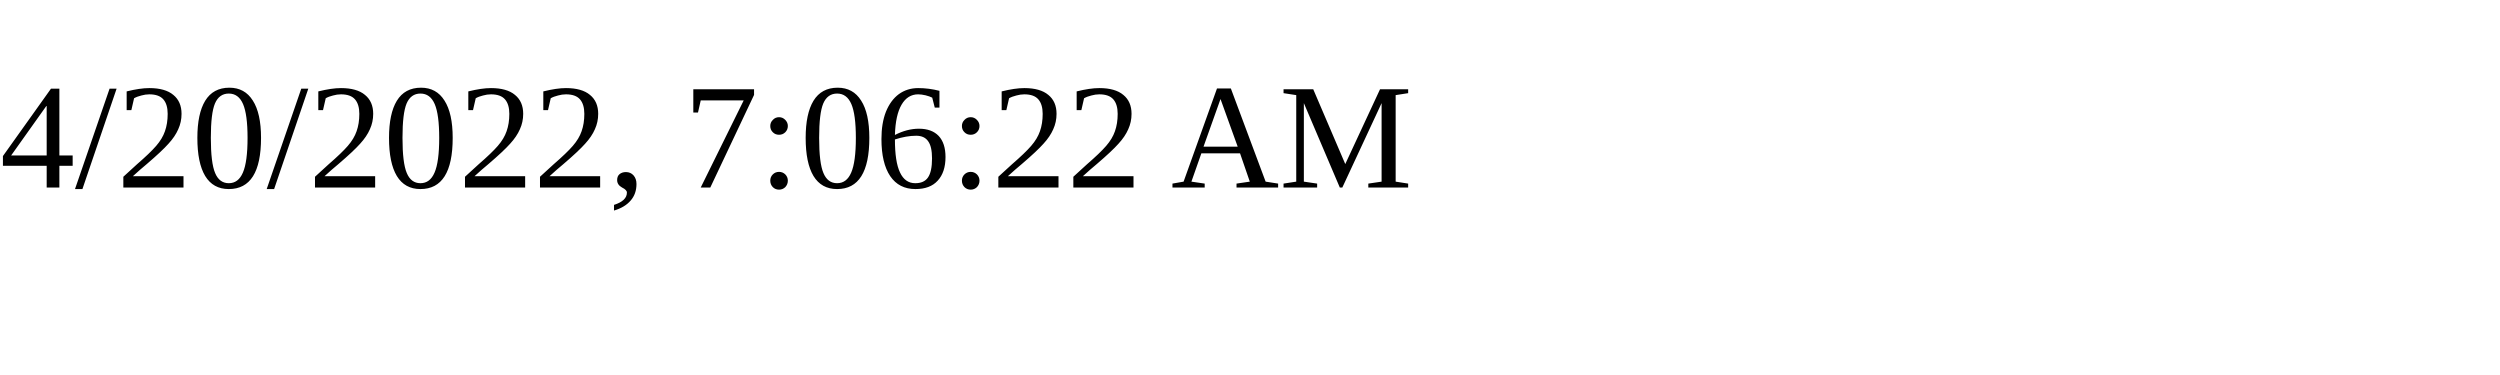
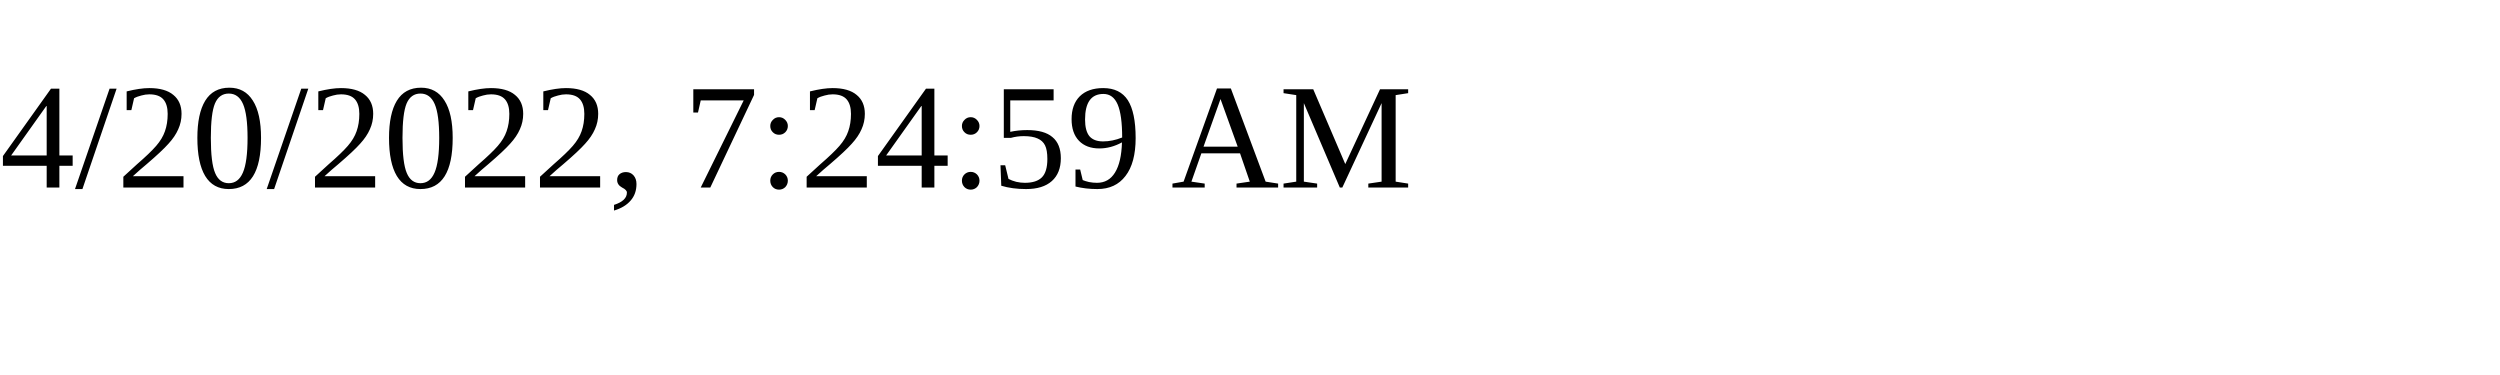
<svg xmlns="http://www.w3.org/2000/svg" height="30" width="200">
-   <text x="0" y="15">4/20/2022, 7:06:22 AM</text>
+   <text x="0" y="15">4/20/2022, 7:24:59 AM</text>
</svg>
